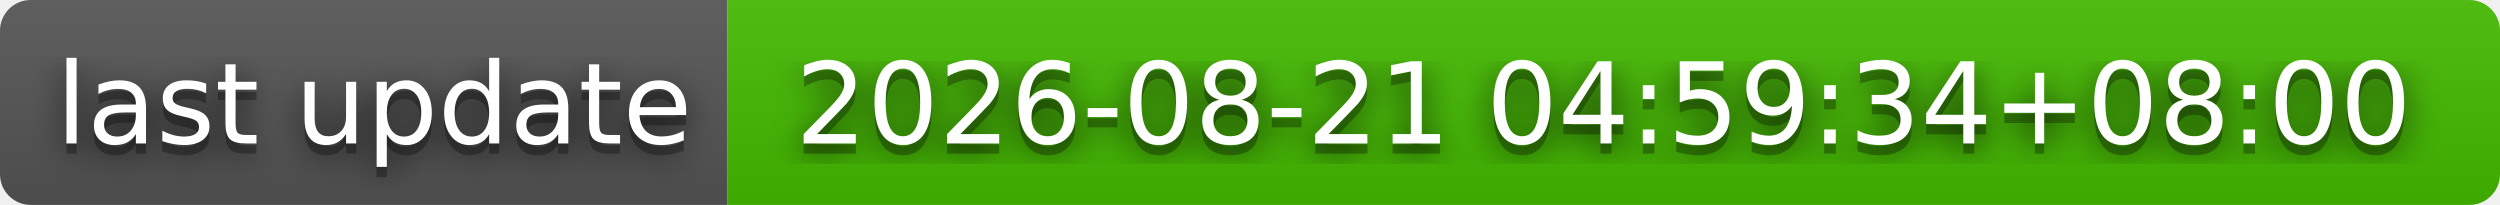
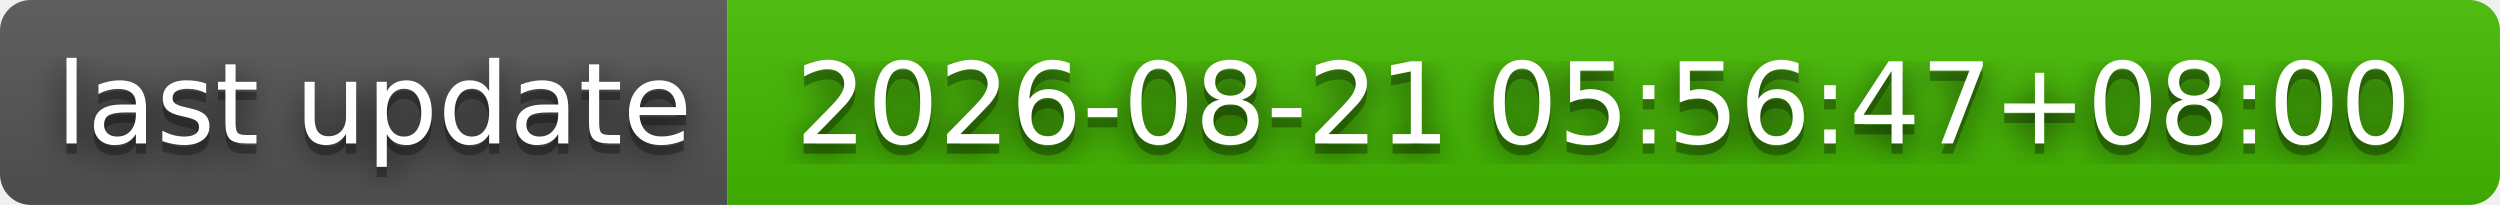
- <svg xmlns="http://www.w3.org/2000/svg" width="244" height="20" role="img" aria-label="last update: 2026-08-21 04:59:34+08:00">
+ <svg xmlns="http://www.w3.org/2000/svg" width="244" height="20" role="img" aria-label="last update: 2026-08-21 05:56:47+08:00">
  <filter id="blur">
    <feGaussianBlur stdDeviation="16" />
  </filter>
  <linearGradient id="s" x2="0" y2="100%">
    <stop offset="0" stop-color="#bbb" stop-opacity=".1" />
    <stop offset="1" stop-opacity=".1" />
  </linearGradient>
  <clipPath id="r">
    <rect width="244" height="20" rx="3" />
  </clipPath>
  <g clip-path="url(#r)">
    <rect width="71" height="20" fill="#555" />
    <rect x="71" width="173" height="20" fill="#4b0" />
    <rect width="244" height="20" fill="url(#s)" />
  </g>
  <g fill="#fff" text-anchor="middle" font-family="Verdana,Geneva,DejaVu Sans,sans-serif" text-rendering="geometricPrecision" font-size="110">
    <g transform="scale(.1)">
      <g aria-hidden="true" fill="#010101">
        <text x="365" y="150" fill-opacity=".8" filter="url(#blur)" textLength="610">last update</text>
        <text x="365" y="150" fill-opacity=".3" textLength="610">last update</text>
      </g>
      <text x="365" y="140" textLength="610">last update</text>
    </g>
    <g transform="scale(.1)">
      <g aria-hidden="true" fill="#010101">
-         <text x="1565" y="150" fill-opacity=".8" filter="url(#blur)" textLength="1630">2026-08-21 04:59:34+08:00</text>
-         <text x="1565" y="150" fill-opacity=".3" textLength="1630">2026-08-21 04:59:34+08:00</text>
+         <text x="1565" y="150" fill-opacity=".8" filter="url(#blur)" textLength="1630">2026-08-21 05:56:47+08:00</text>
+         <text x="1565" y="150" fill-opacity=".3" textLength="1630">2026-08-21 05:56:47+08:00</text>
      </g>
-       <text x="1565" y="140" textLength="1630">2026-08-21 04:59:34+08:00</text>
+       <text x="1565" y="140" textLength="1630">2026-08-21 05:56:47+08:00</text>
    </g>
  </g>
</svg>
